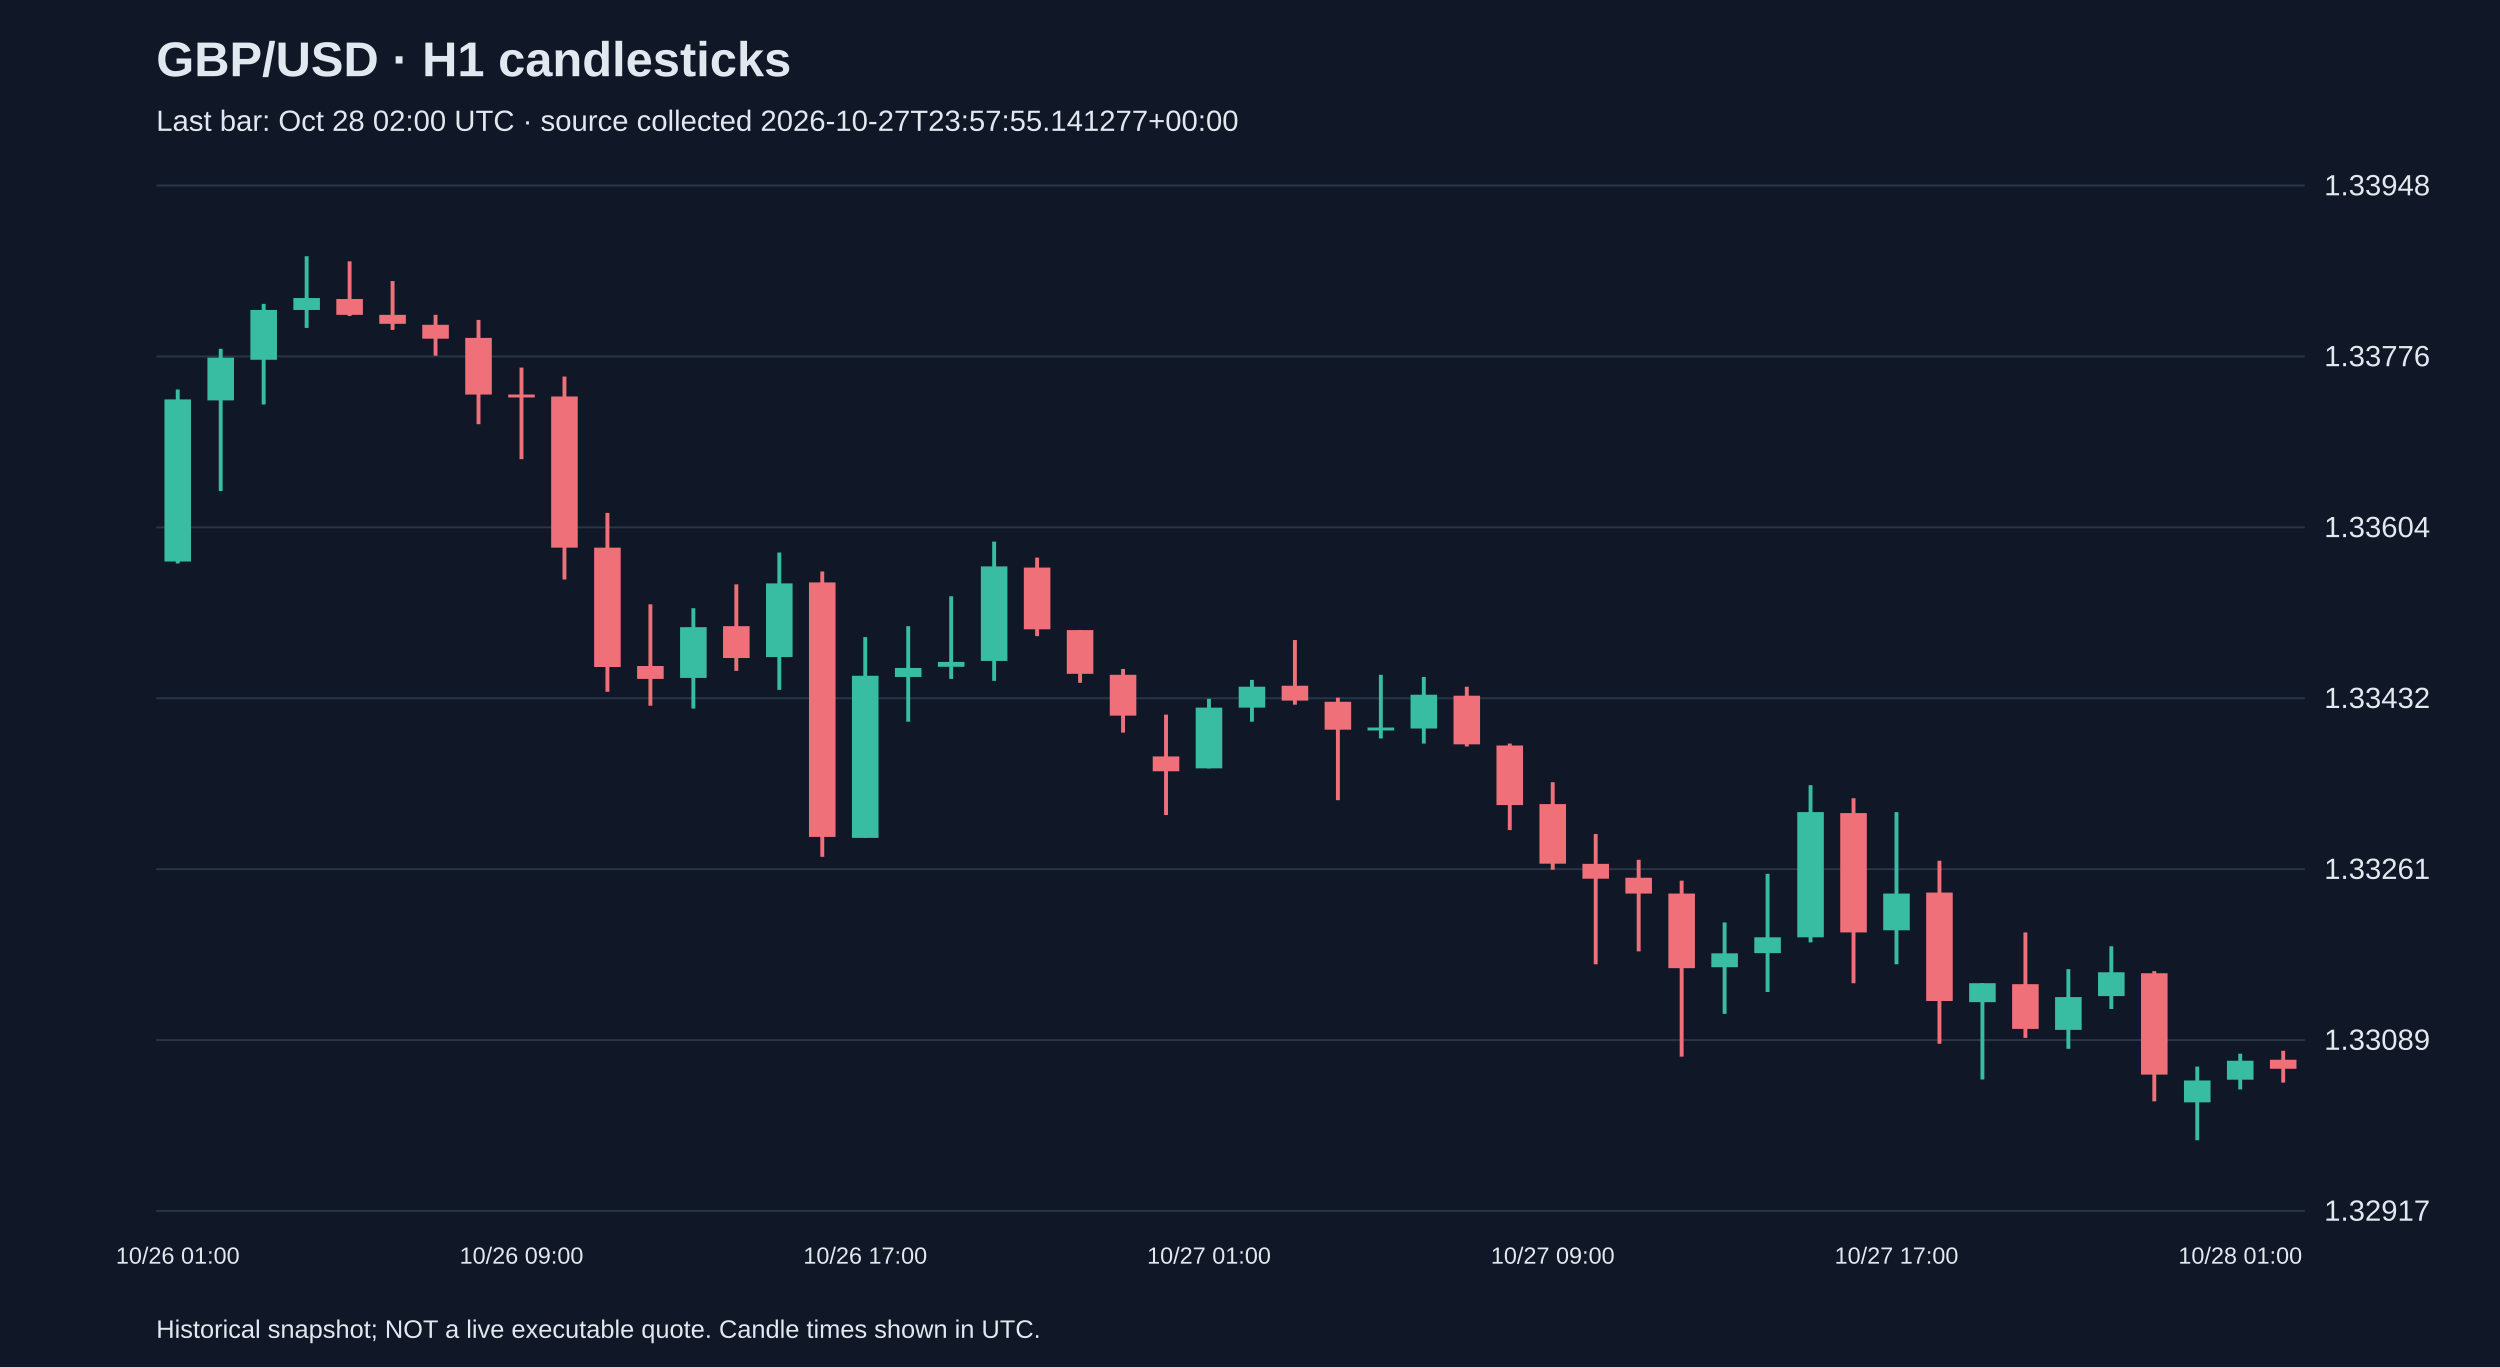
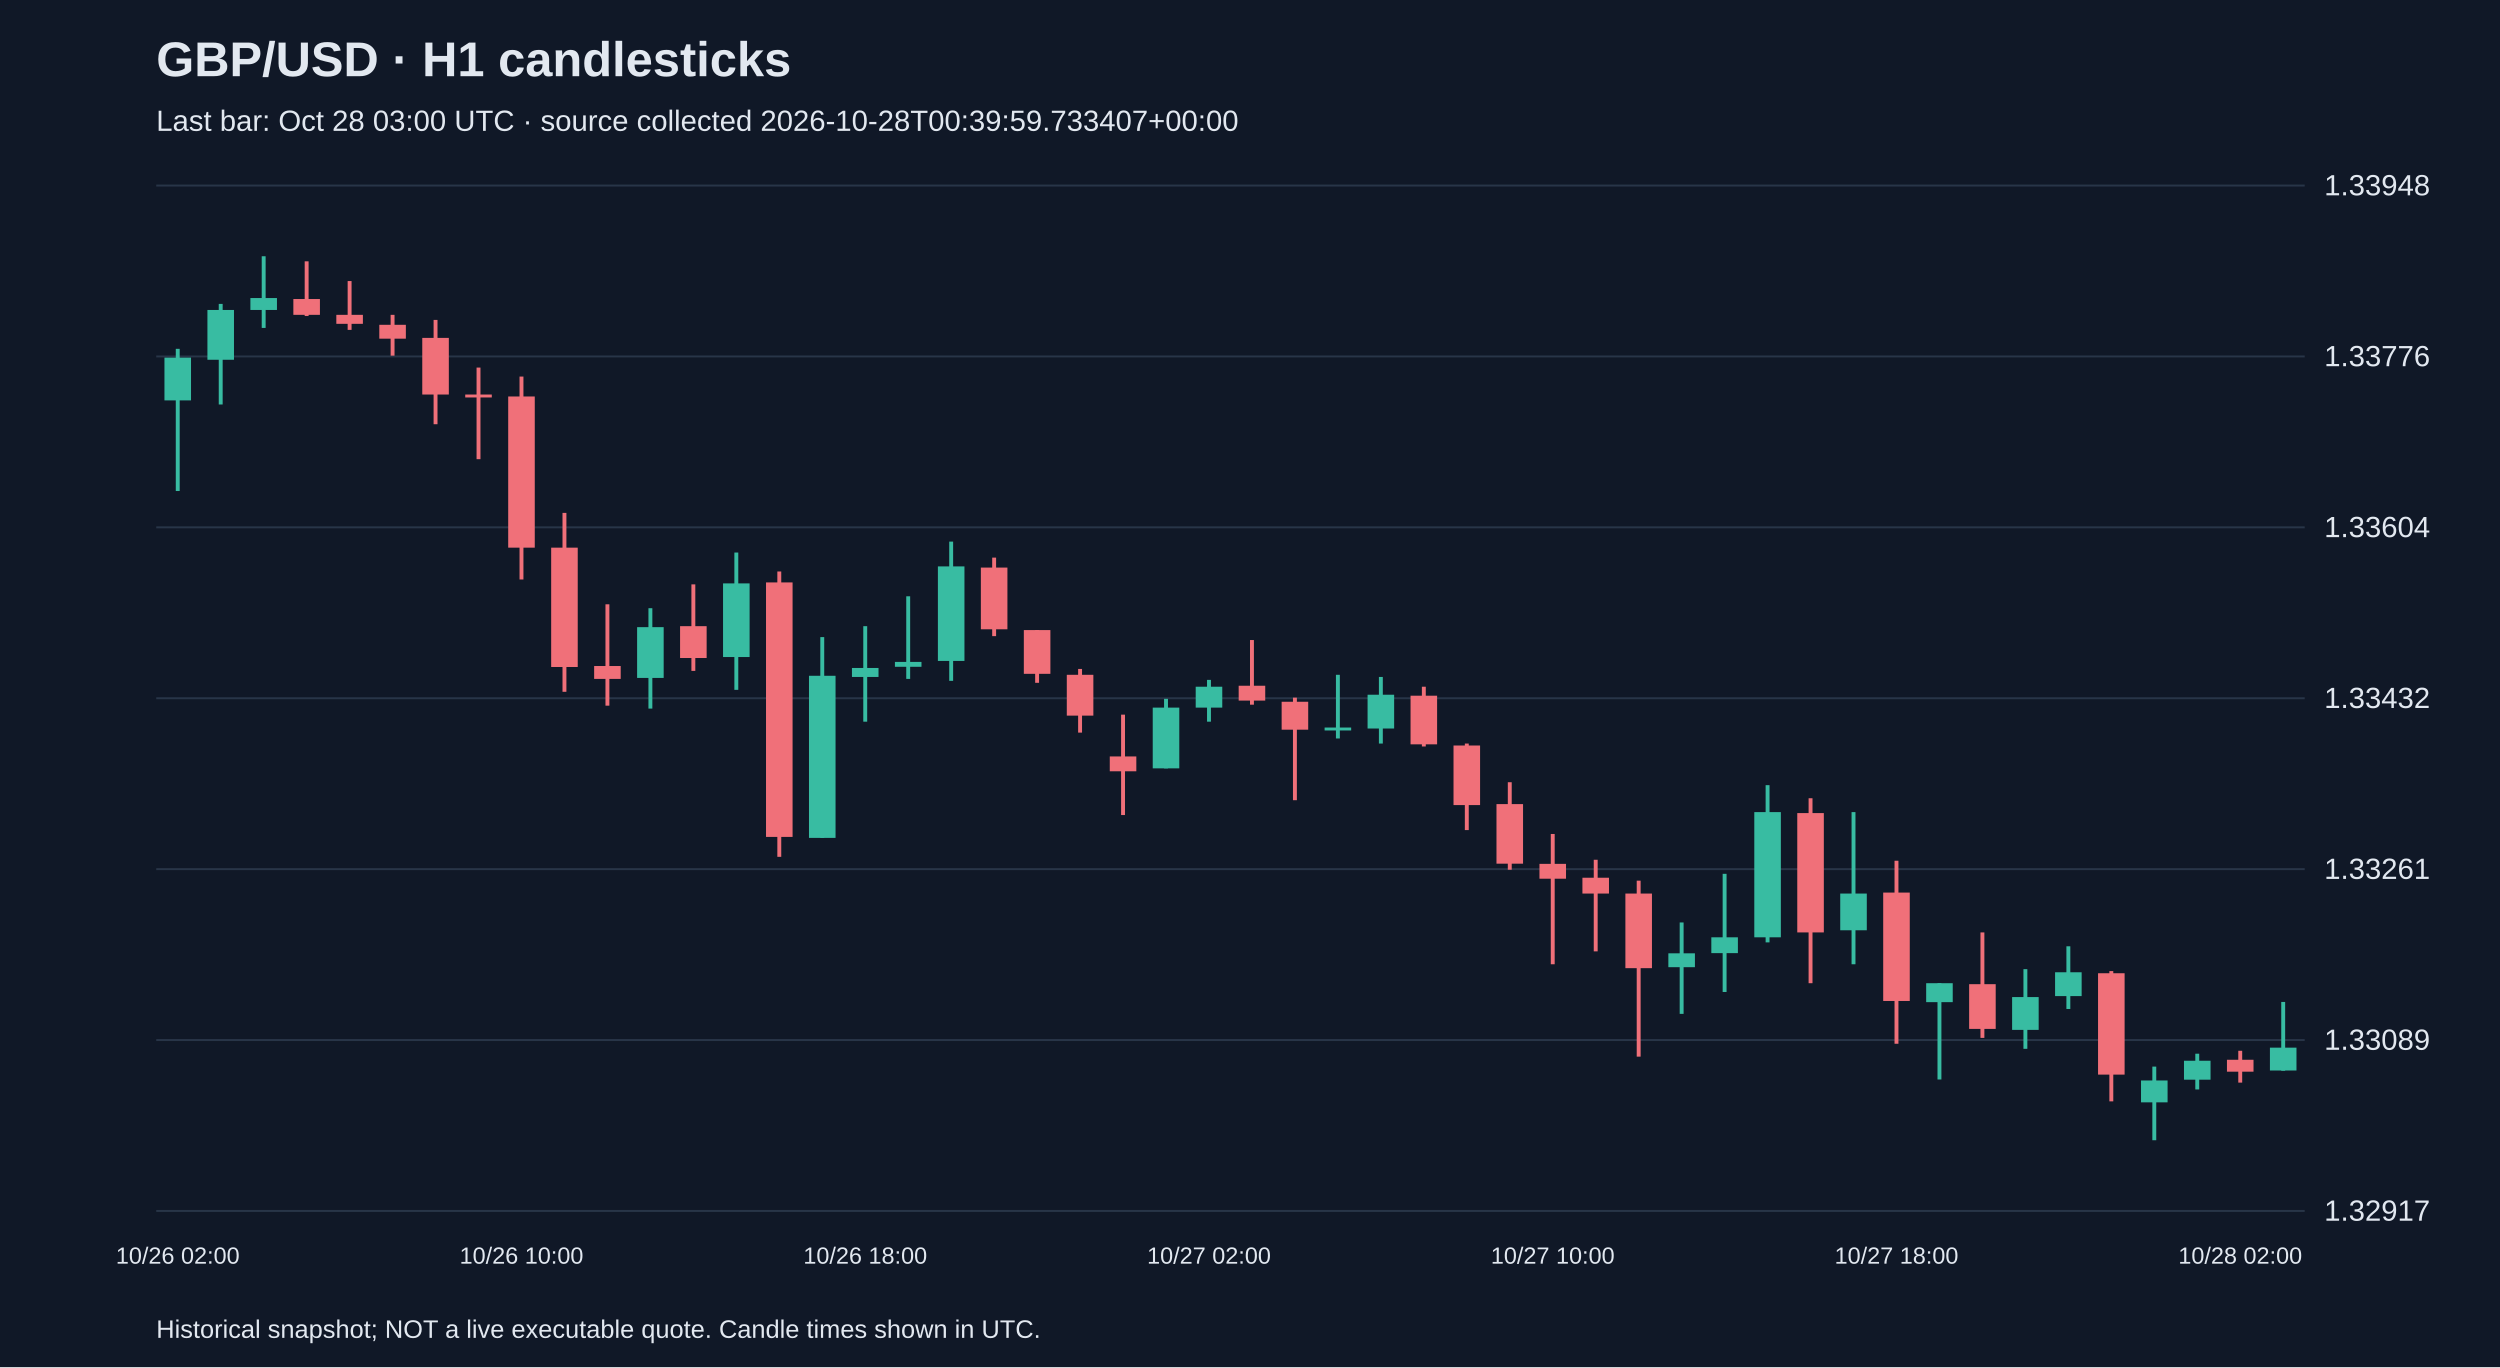
<svg xmlns="http://www.w3.org/2000/svg" viewBox="0 0 1280 700">
  <rect width="100%" height="100%" fill="#101827" />
  <style>text{font-family:Arial,sans-serif;fill:#e2e8f0}</style>
  <text x="80" y="39" font-size="25" font-weight="bold">GBP/USD · H1 candlesticks</text>
-   <text x="80" y="67" font-size="15" fill="#a6b1c5">Last bar: Oct 28 02:00 UTC · source collected 2026-10-27T23:57:55.141277+00:00</text>
+   <text x="80" y="67" font-size="15" fill="#a6b1c5">Last bar: Oct 28 03:00 UTC · source collected 2026-10-28T00:39:59.733407+00:00</text>
  <line x1="80" y1="620.0" x2="1180" y2="620.0" stroke="#283548" />
  <text x="1190" y="625.0" font-size="15">1.32917</text>
  <line x1="80" y1="532.5" x2="1180" y2="532.5" stroke="#283548" />
  <text x="1190" y="537.5" font-size="15">1.33089</text>
  <line x1="80" y1="445.0" x2="1180" y2="445.0" stroke="#283548" />
  <text x="1190" y="450.0" font-size="15">1.33261</text>
  <line x1="80" y1="357.5" x2="1180" y2="357.5" stroke="#283548" />
  <text x="1190" y="362.5" font-size="15">1.33432</text>
  <line x1="80" y1="270.0" x2="1180" y2="270.0" stroke="#283548" />
  <text x="1190" y="275.0" font-size="15">1.33604</text>
  <line x1="80" y1="182.5" x2="1180" y2="182.5" stroke="#283548" />
  <text x="1190" y="187.5" font-size="15">1.33776</text>
  <line x1="80" y1="95.0" x2="1180" y2="95.0" stroke="#283548" />
  <text x="1190" y="100.0" font-size="15">1.33948</text>
-   <line x1="91.0" y1="199.4" x2="91.0" y2="288.5" stroke="#38bca2" stroke-width="2" />
-   <rect x="84.2" y="204.5" width="13.6" height="83.0" fill="#38bca2" />
-   <text x="91.0" y="647" text-anchor="middle" font-size="12">10/26 01:00</text>
-   <line x1="113.0" y1="178.6" x2="113.0" y2="251.4" stroke="#38bca2" stroke-width="2" />
-   <rect x="106.2" y="183.1" width="13.6" height="21.9" fill="#38bca2" />
-   <line x1="135.0" y1="155.6" x2="135.0" y2="207.1" stroke="#38bca2" stroke-width="2" />
-   <rect x="128.2" y="158.7" width="13.6" height="25.5" fill="#38bca2" />
-   <line x1="157.0" y1="131.2" x2="157.0" y2="167.9" stroke="#38bca2" stroke-width="2" />
-   <rect x="150.2" y="152.6" width="13.6" height="6.1" fill="#38bca2" />
-   <line x1="179.0" y1="133.8" x2="179.0" y2="161.8" stroke="#f07079" stroke-width="2" />
-   <rect x="172.2" y="153.1" width="13.6" height="8.1" fill="#f07079" />
-   <line x1="201.0" y1="143.9" x2="201.0" y2="168.9" stroke="#f07079" stroke-width="2" />
-   <rect x="194.2" y="161.2" width="13.6" height="4.6" fill="#f07079" />
-   <line x1="223.0" y1="161.2" x2="223.0" y2="182.1" stroke="#f07079" stroke-width="2" />
-   <rect x="216.2" y="166.3" width="13.6" height="7.1" fill="#f07079" />
-   <line x1="245.0" y1="163.8" x2="245.0" y2="217.2" stroke="#f07079" stroke-width="2" />
-   <rect x="238.2" y="173.0" width="13.6" height="29.0" fill="#f07079" />
-   <line x1="267.0" y1="188.2" x2="267.0" y2="235.1" stroke="#f07079" stroke-width="2" />
-   <rect x="260.2" y="202.0" width="13.6" height="1.5" fill="#f07079" />
-   <text x="267.0" y="647" text-anchor="middle" font-size="12">10/26 09:00</text>
-   <line x1="289.0" y1="192.8" x2="289.0" y2="296.7" stroke="#f07079" stroke-width="2" />
-   <rect x="282.2" y="203.0" width="13.6" height="77.4" fill="#f07079" />
-   <line x1="311.0" y1="262.6" x2="311.0" y2="354.2" stroke="#f07079" stroke-width="2" />
-   <rect x="304.2" y="280.4" width="13.6" height="61.1" fill="#f07079" />
-   <line x1="333.0" y1="309.4" x2="333.0" y2="361.3" stroke="#f07079" stroke-width="2" />
-   <rect x="326.2" y="341.0" width="13.6" height="6.6" fill="#f07079" />
-   <line x1="355.0" y1="311.4" x2="355.0" y2="362.8" stroke="#38bca2" stroke-width="2" />
-   <rect x="348.2" y="321.1" width="13.6" height="26.0" fill="#38bca2" />
-   <line x1="377.0" y1="299.2" x2="377.0" y2="343.5" stroke="#f07079" stroke-width="2" />
-   <rect x="370.2" y="320.6" width="13.6" height="16.3" fill="#f07079" />
-   <line x1="399.0" y1="282.9" x2="399.0" y2="353.2" stroke="#38bca2" stroke-width="2" />
-   <rect x="392.2" y="298.7" width="13.6" height="37.7" fill="#38bca2" />
-   <line x1="421.0" y1="292.6" x2="421.0" y2="438.7" stroke="#f07079" stroke-width="2" />
-   <rect x="414.2" y="298.2" width="13.6" height="130.3" fill="#f07079" />
-   <line x1="443.0" y1="326.2" x2="443.0" y2="429.0" stroke="#38bca2" stroke-width="2" />
-   <rect x="436.2" y="346.0" width="13.6" height="83.0" fill="#38bca2" />
-   <text x="443.0" y="647" text-anchor="middle" font-size="12">10/26 17:00</text>
-   <line x1="465.0" y1="320.6" x2="465.0" y2="369.5" stroke="#38bca2" stroke-width="2" />
-   <rect x="458.2" y="342.0" width="13.6" height="4.6" fill="#38bca2" />
-   <line x1="487.0" y1="305.3" x2="487.0" y2="347.6" stroke="#38bca2" stroke-width="2" />
-   <rect x="480.2" y="338.9" width="13.6" height="2.5" fill="#38bca2" />
-   <line x1="509.0" y1="277.3" x2="509.0" y2="348.6" stroke="#38bca2" stroke-width="2" />
-   <rect x="502.2" y="290.0" width="13.6" height="48.4" fill="#38bca2" />
-   <line x1="531.0" y1="285.5" x2="531.0" y2="325.7" stroke="#f07079" stroke-width="2" />
-   <rect x="524.2" y="290.6" width="13.6" height="31.6" fill="#f07079" />
-   <line x1="553.0" y1="322.6" x2="553.0" y2="349.6" stroke="#f07079" stroke-width="2" />
-   <rect x="546.2" y="322.6" width="13.6" height="22.4" fill="#f07079" />
-   <line x1="575.0" y1="342.5" x2="575.0" y2="375.1" stroke="#f07079" stroke-width="2" />
-   <rect x="568.2" y="345.5" width="13.6" height="20.9" fill="#f07079" />
-   <line x1="597.0" y1="365.9" x2="597.0" y2="417.3" stroke="#f07079" stroke-width="2" />
-   <rect x="590.2" y="387.3" width="13.6" height="7.6" fill="#f07079" />
-   <line x1="619.0" y1="357.8" x2="619.0" y2="393.4" stroke="#38bca2" stroke-width="2" />
-   <rect x="612.2" y="362.3" width="13.6" height="31.1" fill="#38bca2" />
-   <text x="619.0" y="647" text-anchor="middle" font-size="12">10/27 01:00</text>
-   <line x1="641.0" y1="348.1" x2="641.0" y2="369.5" stroke="#38bca2" stroke-width="2" />
-   <rect x="634.2" y="351.6" width="13.6" height="10.7" fill="#38bca2" />
-   <line x1="663.0" y1="327.7" x2="663.0" y2="360.8" stroke="#f07079" stroke-width="2" />
-   <rect x="656.2" y="351.1" width="13.6" height="7.6" fill="#f07079" />
-   <line x1="685.0" y1="357.2" x2="685.0" y2="409.7" stroke="#f07079" stroke-width="2" />
-   <rect x="678.2" y="359.3" width="13.6" height="14.3" fill="#f07079" />
-   <line x1="707.0" y1="345.5" x2="707.0" y2="378.1" stroke="#38bca2" stroke-width="2" />
-   <rect x="700.2" y="372.5" width="13.6" height="1.5" fill="#38bca2" />
-   <line x1="729.0" y1="346.6" x2="729.0" y2="380.7" stroke="#38bca2" stroke-width="2" />
-   <rect x="722.2" y="355.7" width="13.6" height="17.3" fill="#38bca2" />
-   <line x1="751.0" y1="351.6" x2="751.0" y2="382.2" stroke="#f07079" stroke-width="2" />
-   <rect x="744.2" y="356.2" width="13.6" height="24.9" fill="#f07079" />
-   <line x1="773.0" y1="380.7" x2="773.0" y2="425.0" stroke="#f07079" stroke-width="2" />
-   <rect x="766.2" y="381.7" width="13.6" height="30.5" fill="#f07079" />
-   <line x1="795.0" y1="400.5" x2="795.0" y2="445.3" stroke="#f07079" stroke-width="2" />
-   <rect x="788.2" y="411.7" width="13.6" height="30.5" fill="#f07079" />
-   <text x="795.0" y="647" text-anchor="middle" font-size="12">10/27 09:00</text>
-   <line x1="817.0" y1="427.0" x2="817.0" y2="493.7" stroke="#f07079" stroke-width="2" />
-   <rect x="810.2" y="442.3" width="13.6" height="7.6" fill="#f07079" />
-   <line x1="839.0" y1="440.2" x2="839.0" y2="487.1" stroke="#f07079" stroke-width="2" />
-   <rect x="832.2" y="449.4" width="13.6" height="8.1" fill="#f07079" />
-   <line x1="861.0" y1="450.9" x2="861.0" y2="541.0" stroke="#f07079" stroke-width="2" />
-   <rect x="854.2" y="457.5" width="13.6" height="38.2" fill="#f07079" />
-   <line x1="883.0" y1="472.3" x2="883.0" y2="519.1" stroke="#38bca2" stroke-width="2" />
-   <rect x="876.2" y="488.1" width="13.6" height="7.1" fill="#38bca2" />
-   <line x1="905.0" y1="447.4" x2="905.0" y2="507.9" stroke="#38bca2" stroke-width="2" />
-   <rect x="898.2" y="479.9" width="13.6" height="8.1" fill="#38bca2" />
-   <line x1="927.0" y1="402.0" x2="927.0" y2="482.5" stroke="#38bca2" stroke-width="2" />
-   <rect x="920.2" y="415.8" width="13.6" height="64.1" fill="#38bca2" />
-   <line x1="949.0" y1="408.7" x2="949.0" y2="503.4" stroke="#f07079" stroke-width="2" />
-   <rect x="942.2" y="416.3" width="13.6" height="61.1" fill="#f07079" />
-   <line x1="971.0" y1="415.8" x2="971.0" y2="493.7" stroke="#38bca2" stroke-width="2" />
-   <rect x="964.2" y="457.5" width="13.6" height="18.8" fill="#38bca2" />
-   <text x="971.0" y="647" text-anchor="middle" font-size="12">10/27 17:00</text>
-   <line x1="993.0" y1="440.7" x2="993.0" y2="534.4" stroke="#f07079" stroke-width="2" />
-   <rect x="986.2" y="457.0" width="13.6" height="55.5" fill="#f07079" />
-   <line x1="1015.0" y1="503.4" x2="1015.0" y2="552.7" stroke="#38bca2" stroke-width="2" />
-   <rect x="1008.2" y="503.4" width="13.6" height="9.7" fill="#38bca2" />
-   <line x1="1037.0" y1="477.4" x2="1037.0" y2="531.4" stroke="#f07079" stroke-width="2" />
-   <rect x="1030.2" y="503.9" width="13.6" height="22.9" fill="#f07079" />
-   <line x1="1059.0" y1="496.2" x2="1059.0" y2="537.0" stroke="#38bca2" stroke-width="2" />
-   <rect x="1052.2" y="510.5" width="13.6" height="16.8" fill="#38bca2" />
-   <line x1="1081.0" y1="484.5" x2="1081.0" y2="516.6" stroke="#38bca2" stroke-width="2" />
-   <rect x="1074.2" y="497.8" width="13.6" height="12.2" fill="#38bca2" />
-   <line x1="1103.0" y1="497.2" x2="1103.0" y2="563.9" stroke="#f07079" stroke-width="2" />
-   <rect x="1096.2" y="498.3" width="13.6" height="51.9" fill="#f07079" />
-   <line x1="1125.0" y1="546.1" x2="1125.0" y2="583.8" stroke="#38bca2" stroke-width="2" />
-   <rect x="1118.2" y="553.2" width="13.6" height="11.2" fill="#38bca2" />
-   <line x1="1147.0" y1="539.5" x2="1147.0" y2="557.8" stroke="#38bca2" stroke-width="2" />
-   <rect x="1140.2" y="543.1" width="13.6" height="9.7" fill="#38bca2" />
-   <text x="1147.0" y="647" text-anchor="middle" font-size="12">10/28 01:00</text>
-   <line x1="1169.0" y1="538.0" x2="1169.0" y2="554.3" stroke="#f07079" stroke-width="2" />
-   <rect x="1162.2" y="542.6" width="13.6" height="4.6" fill="#f07079" />
+   <line x1="91.0" y1="178.6" x2="91.0" y2="251.4" stroke="#38bca2" stroke-width="2" />
+   <rect x="84.2" y="183.1" width="13.6" height="21.9" fill="#38bca2" />
+   <text x="91.0" y="647" text-anchor="middle" font-size="12">10/26 02:00</text>
+   <line x1="113.0" y1="155.6" x2="113.0" y2="207.1" stroke="#38bca2" stroke-width="2" />
+   <rect x="106.2" y="158.7" width="13.6" height="25.5" fill="#38bca2" />
+   <line x1="135.0" y1="131.2" x2="135.0" y2="167.9" stroke="#38bca2" stroke-width="2" />
+   <rect x="128.2" y="152.6" width="13.6" height="6.1" fill="#38bca2" />
+   <line x1="157.0" y1="133.8" x2="157.0" y2="161.8" stroke="#f07079" stroke-width="2" />
+   <rect x="150.2" y="153.1" width="13.6" height="8.1" fill="#f07079" />
+   <line x1="179.0" y1="143.9" x2="179.0" y2="168.9" stroke="#f07079" stroke-width="2" />
+   <rect x="172.2" y="161.2" width="13.6" height="4.6" fill="#f07079" />
+   <line x1="201.0" y1="161.2" x2="201.0" y2="182.1" stroke="#f07079" stroke-width="2" />
+   <rect x="194.2" y="166.3" width="13.6" height="7.1" fill="#f07079" />
+   <line x1="223.0" y1="163.8" x2="223.0" y2="217.2" stroke="#f07079" stroke-width="2" />
+   <rect x="216.2" y="173.0" width="13.6" height="29.0" fill="#f07079" />
+   <line x1="245.0" y1="188.2" x2="245.0" y2="235.1" stroke="#f07079" stroke-width="2" />
+   <rect x="238.2" y="202.0" width="13.6" height="1.5" fill="#f07079" />
+   <line x1="267.0" y1="192.8" x2="267.0" y2="296.7" stroke="#f07079" stroke-width="2" />
+   <rect x="260.2" y="203.0" width="13.6" height="77.4" fill="#f07079" />
+   <text x="267.0" y="647" text-anchor="middle" font-size="12">10/26 10:00</text>
+   <line x1="289.0" y1="262.6" x2="289.0" y2="354.2" stroke="#f07079" stroke-width="2" />
+   <rect x="282.2" y="280.4" width="13.6" height="61.1" fill="#f07079" />
+   <line x1="311.0" y1="309.4" x2="311.0" y2="361.3" stroke="#f07079" stroke-width="2" />
+   <rect x="304.2" y="341.0" width="13.6" height="6.6" fill="#f07079" />
+   <line x1="333.0" y1="311.4" x2="333.0" y2="362.8" stroke="#38bca2" stroke-width="2" />
+   <rect x="326.2" y="321.1" width="13.6" height="26.0" fill="#38bca2" />
+   <line x1="355.0" y1="299.2" x2="355.0" y2="343.5" stroke="#f07079" stroke-width="2" />
+   <rect x="348.2" y="320.6" width="13.6" height="16.3" fill="#f07079" />
+   <line x1="377.0" y1="282.9" x2="377.0" y2="353.2" stroke="#38bca2" stroke-width="2" />
+   <rect x="370.2" y="298.7" width="13.6" height="37.7" fill="#38bca2" />
+   <line x1="399.0" y1="292.6" x2="399.0" y2="438.7" stroke="#f07079" stroke-width="2" />
+   <rect x="392.2" y="298.2" width="13.6" height="130.3" fill="#f07079" />
+   <line x1="421.0" y1="326.2" x2="421.0" y2="429.0" stroke="#38bca2" stroke-width="2" />
+   <rect x="414.2" y="346.0" width="13.6" height="83.0" fill="#38bca2" />
+   <line x1="443.0" y1="320.6" x2="443.0" y2="369.5" stroke="#38bca2" stroke-width="2" />
+   <rect x="436.2" y="342.0" width="13.6" height="4.6" fill="#38bca2" />
+   <text x="443.0" y="647" text-anchor="middle" font-size="12">10/26 18:00</text>
+   <line x1="465.0" y1="305.3" x2="465.0" y2="347.6" stroke="#38bca2" stroke-width="2" />
+   <rect x="458.2" y="338.9" width="13.6" height="2.5" fill="#38bca2" />
+   <line x1="487.0" y1="277.3" x2="487.0" y2="348.6" stroke="#38bca2" stroke-width="2" />
+   <rect x="480.2" y="290.0" width="13.6" height="48.4" fill="#38bca2" />
+   <line x1="509.0" y1="285.5" x2="509.0" y2="325.7" stroke="#f07079" stroke-width="2" />
+   <rect x="502.2" y="290.6" width="13.6" height="31.6" fill="#f07079" />
+   <line x1="531.0" y1="322.6" x2="531.0" y2="349.6" stroke="#f07079" stroke-width="2" />
+   <rect x="524.2" y="322.6" width="13.6" height="22.4" fill="#f07079" />
+   <line x1="553.0" y1="342.5" x2="553.0" y2="375.1" stroke="#f07079" stroke-width="2" />
+   <rect x="546.2" y="345.5" width="13.6" height="20.9" fill="#f07079" />
+   <line x1="575.0" y1="365.9" x2="575.0" y2="417.3" stroke="#f07079" stroke-width="2" />
+   <rect x="568.2" y="387.3" width="13.6" height="7.6" fill="#f07079" />
+   <line x1="597.0" y1="357.8" x2="597.0" y2="393.4" stroke="#38bca2" stroke-width="2" />
+   <rect x="590.2" y="362.3" width="13.6" height="31.1" fill="#38bca2" />
+   <line x1="619.0" y1="348.1" x2="619.0" y2="369.5" stroke="#38bca2" stroke-width="2" />
+   <rect x="612.2" y="351.6" width="13.6" height="10.7" fill="#38bca2" />
+   <text x="619.0" y="647" text-anchor="middle" font-size="12">10/27 02:00</text>
+   <line x1="641.0" y1="327.7" x2="641.0" y2="360.8" stroke="#f07079" stroke-width="2" />
+   <rect x="634.2" y="351.1" width="13.6" height="7.6" fill="#f07079" />
+   <line x1="663.0" y1="357.2" x2="663.0" y2="409.7" stroke="#f07079" stroke-width="2" />
+   <rect x="656.2" y="359.3" width="13.6" height="14.3" fill="#f07079" />
+   <line x1="685.0" y1="345.5" x2="685.0" y2="378.1" stroke="#38bca2" stroke-width="2" />
+   <rect x="678.2" y="372.5" width="13.6" height="1.5" fill="#38bca2" />
+   <line x1="707.0" y1="346.6" x2="707.0" y2="380.7" stroke="#38bca2" stroke-width="2" />
+   <rect x="700.2" y="355.7" width="13.6" height="17.3" fill="#38bca2" />
+   <line x1="729.0" y1="351.6" x2="729.0" y2="382.2" stroke="#f07079" stroke-width="2" />
+   <rect x="722.2" y="356.2" width="13.6" height="24.9" fill="#f07079" />
+   <line x1="751.0" y1="380.7" x2="751.0" y2="425.0" stroke="#f07079" stroke-width="2" />
+   <rect x="744.2" y="381.7" width="13.6" height="30.5" fill="#f07079" />
+   <line x1="773.0" y1="400.5" x2="773.0" y2="445.3" stroke="#f07079" stroke-width="2" />
+   <rect x="766.2" y="411.7" width="13.6" height="30.5" fill="#f07079" />
+   <line x1="795.0" y1="427.0" x2="795.0" y2="493.7" stroke="#f07079" stroke-width="2" />
+   <rect x="788.2" y="442.3" width="13.6" height="7.6" fill="#f07079" />
+   <text x="795.0" y="647" text-anchor="middle" font-size="12">10/27 10:00</text>
+   <line x1="817.0" y1="440.2" x2="817.0" y2="487.1" stroke="#f07079" stroke-width="2" />
+   <rect x="810.2" y="449.4" width="13.6" height="8.1" fill="#f07079" />
+   <line x1="839.0" y1="450.9" x2="839.0" y2="541.0" stroke="#f07079" stroke-width="2" />
+   <rect x="832.2" y="457.5" width="13.6" height="38.2" fill="#f07079" />
+   <line x1="861.0" y1="472.3" x2="861.0" y2="519.1" stroke="#38bca2" stroke-width="2" />
+   <rect x="854.2" y="488.1" width="13.6" height="7.1" fill="#38bca2" />
+   <line x1="883.0" y1="447.4" x2="883.0" y2="507.9" stroke="#38bca2" stroke-width="2" />
+   <rect x="876.2" y="479.9" width="13.6" height="8.1" fill="#38bca2" />
+   <line x1="905.0" y1="402.0" x2="905.0" y2="482.5" stroke="#38bca2" stroke-width="2" />
+   <rect x="898.2" y="415.8" width="13.6" height="64.1" fill="#38bca2" />
+   <line x1="927.0" y1="408.7" x2="927.0" y2="503.4" stroke="#f07079" stroke-width="2" />
+   <rect x="920.2" y="416.3" width="13.6" height="61.1" fill="#f07079" />
+   <line x1="949.0" y1="415.8" x2="949.0" y2="493.7" stroke="#38bca2" stroke-width="2" />
+   <rect x="942.2" y="457.5" width="13.6" height="18.8" fill="#38bca2" />
+   <line x1="971.0" y1="440.7" x2="971.0" y2="534.4" stroke="#f07079" stroke-width="2" />
+   <rect x="964.2" y="457.0" width="13.6" height="55.5" fill="#f07079" />
+   <text x="971.0" y="647" text-anchor="middle" font-size="12">10/27 18:00</text>
+   <line x1="993.0" y1="503.4" x2="993.0" y2="552.7" stroke="#38bca2" stroke-width="2" />
+   <rect x="986.2" y="503.4" width="13.6" height="9.7" fill="#38bca2" />
+   <line x1="1015.0" y1="477.4" x2="1015.0" y2="531.4" stroke="#f07079" stroke-width="2" />
+   <rect x="1008.2" y="503.9" width="13.6" height="22.9" fill="#f07079" />
+   <line x1="1037.0" y1="496.2" x2="1037.0" y2="537.0" stroke="#38bca2" stroke-width="2" />
+   <rect x="1030.2" y="510.5" width="13.6" height="16.8" fill="#38bca2" />
+   <line x1="1059.0" y1="484.5" x2="1059.0" y2="516.6" stroke="#38bca2" stroke-width="2" />
+   <rect x="1052.2" y="497.8" width="13.6" height="12.2" fill="#38bca2" />
+   <line x1="1081.0" y1="497.2" x2="1081.0" y2="563.9" stroke="#f07079" stroke-width="2" />
+   <rect x="1074.2" y="498.3" width="13.6" height="51.9" fill="#f07079" />
+   <line x1="1103.0" y1="546.1" x2="1103.0" y2="583.8" stroke="#38bca2" stroke-width="2" />
+   <rect x="1096.2" y="553.2" width="13.6" height="11.2" fill="#38bca2" />
+   <line x1="1125.0" y1="539.5" x2="1125.0" y2="557.8" stroke="#38bca2" stroke-width="2" />
+   <rect x="1118.2" y="543.1" width="13.6" height="9.7" fill="#38bca2" />
+   <line x1="1147.0" y1="538.0" x2="1147.0" y2="554.3" stroke="#f07079" stroke-width="2" />
+   <rect x="1140.2" y="542.6" width="13.6" height="6.1" fill="#f07079" />
+   <text x="1147.0" y="647" text-anchor="middle" font-size="12">10/28 02:00</text>
+   <line x1="1169.0" y1="513.0" x2="1169.0" y2="548.2" stroke="#38bca2" stroke-width="2" />
+   <rect x="1162.2" y="536.4" width="13.6" height="11.7" fill="#38bca2" />
  <text x="80" y="685" font-size="13">Historical snapshot; NOT a live executable quote. Candle times shown in UTC.</text>
</svg>
